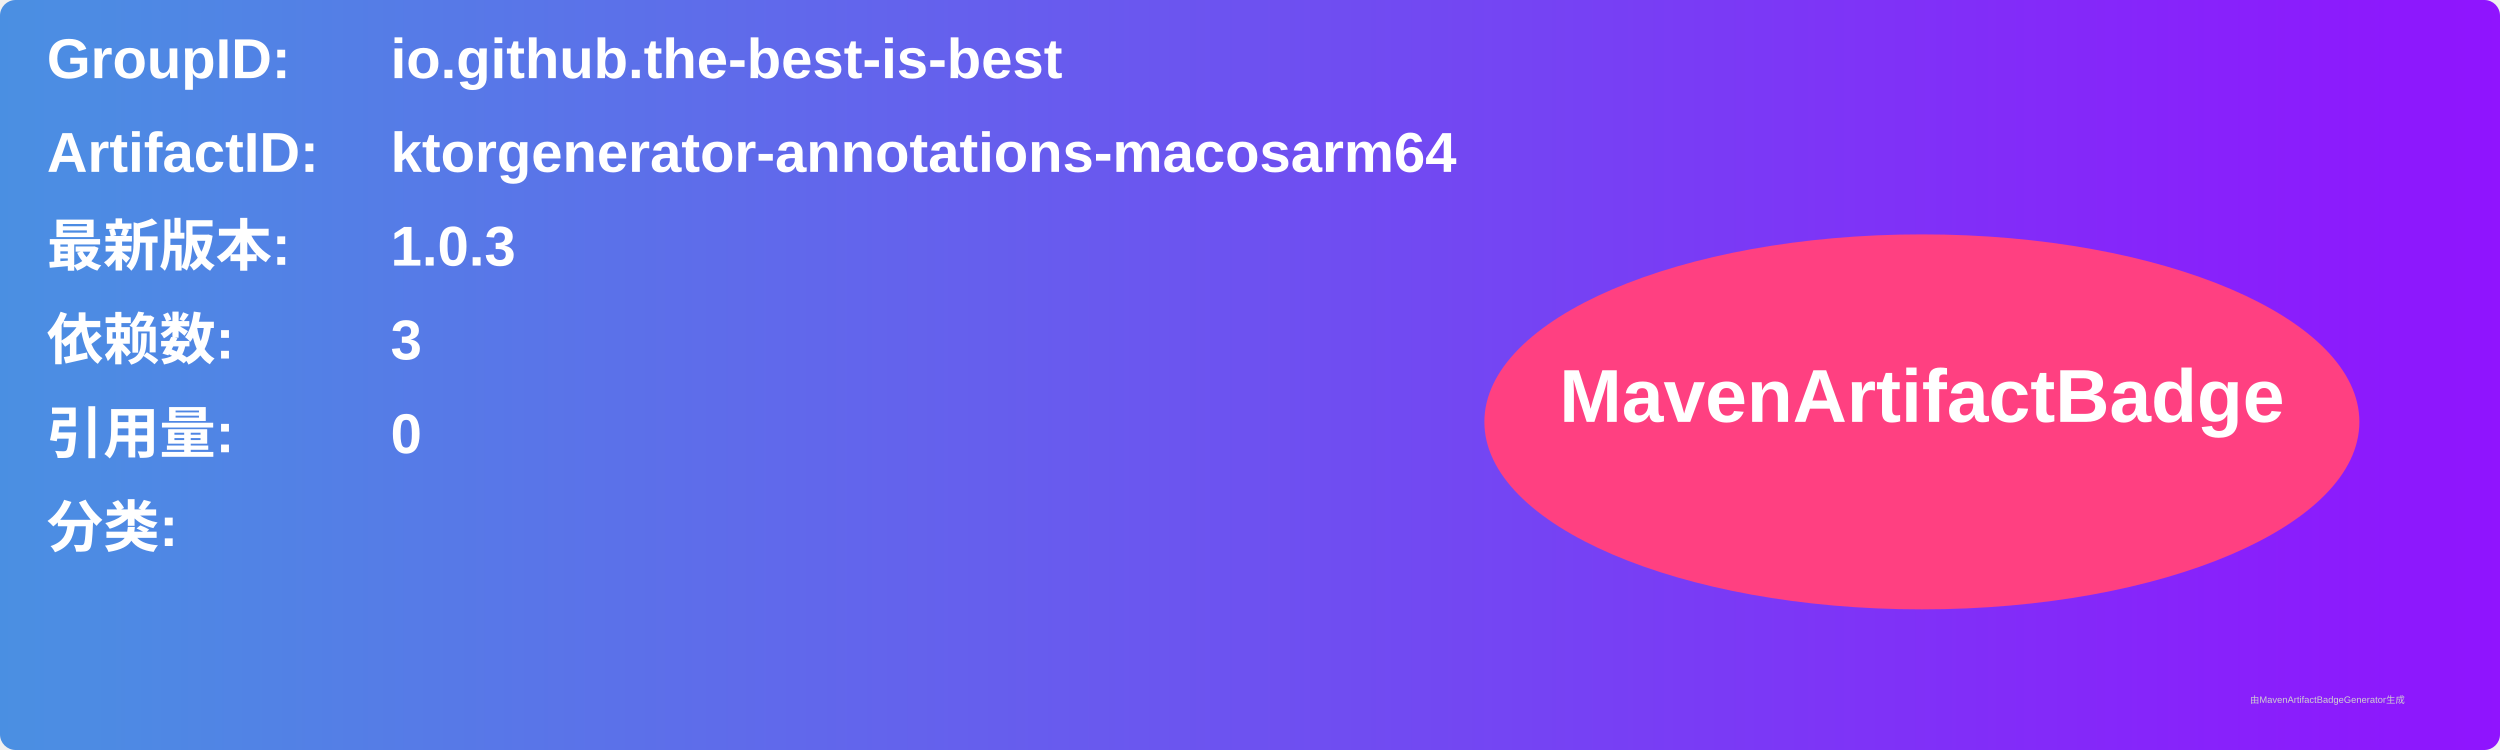
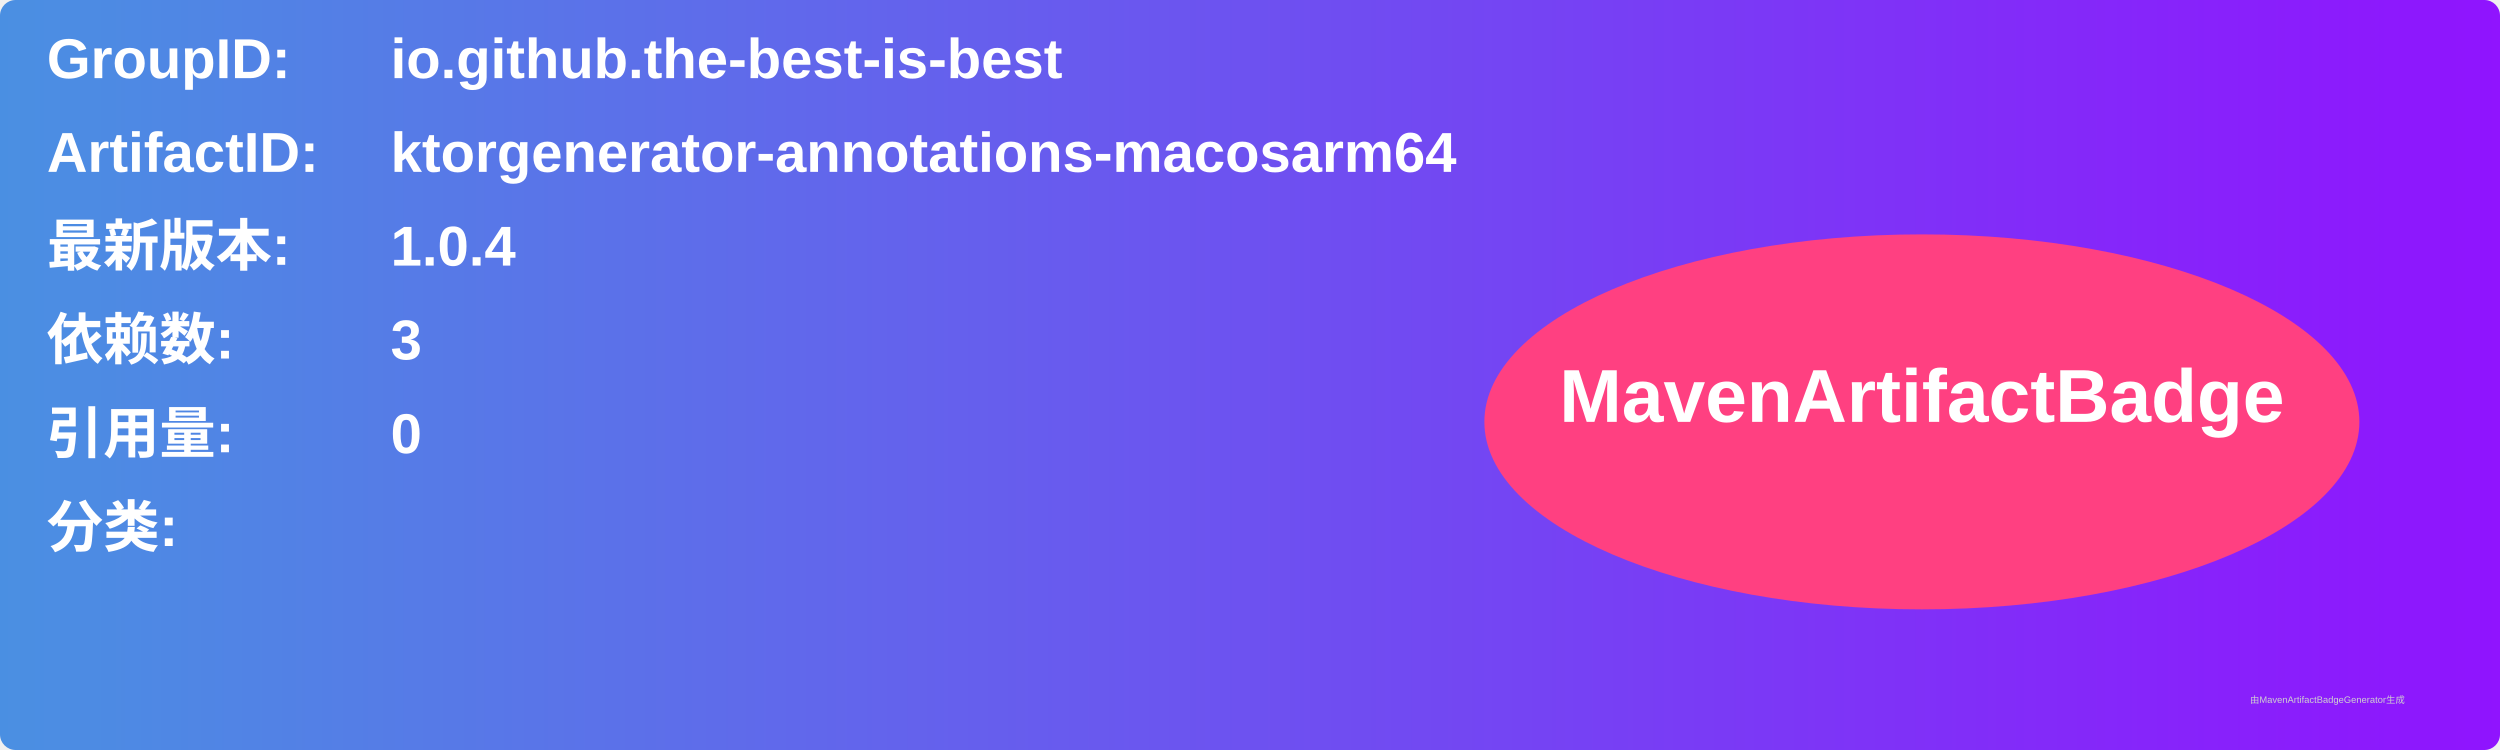
<svg xmlns="http://www.w3.org/2000/svg" width="800" height="240" viewBox="0 0 800 240">
  <linearGradient id="grad" x1="0%" y1="0%" x2="100%" y2="0%">
    <stop offset="0%" stop-color="#4a90e2" />
    <stop offset="100%" stop-color="#9013fe" />
  </linearGradient>
  <rect width="100%" height="100%" rx="5" ry="5" fill="url(#grad)" />
  <g transform="translate(15, 15)">
    <text x="0" y="10" font-family="Arial" font-size="18" fill="white" font-weight="bold" width="260">GroupID:</text>
    <text x="110" y="10" font-family="Arial" font-size="18" fill="white" font-weight="bold" width="460">io.github.the-best-is-best</text>
    <text x="0" y="40" font-family="Arial" font-size="18" fill="white" font-weight="bold" width="260">ArtifactID:</text>
    <text x="110" y="40" font-family="Arial" font-size="18" fill="white" font-weight="bold" width="460">ktorgenerator-annotations-macosarm64</text>
    <text x="0" y="70" font-family="Arial" font-size="18" fill="white" font-weight="bold">最新版本:</text>
    <text x="110" y="70" font-family="Arial" font-size="18" fill="white" font-weight="bold">
-       <tspan font-weight="bold">1.0.3</tspan>
+       <tspan font-weight="bold">1.0.4</tspan>
    </text>
    <text x="0" y="100" font-family="Arial" font-size="18" fill="white" font-weight="bold">依赖数: </text>
    <text x="110" y="100" font-family="Arial" font-size="18" fill="white">
      <tspan font-weight="bold">3</tspan>
    </text>
    <text x="0" y="130" font-family="Arial" font-size="18" fill="white" font-weight="bold">引用量: </text>
    <text x="110" y="130" font-family="Arial" font-size="18" fill="white">
      <tspan font-weight="bold">0</tspan>
    </text>
    <text x="0" y="160" font-family="Arial" font-size="18" fill="white" font-weight="bold">分类:</text>
    <text x="10" y="190" font-family="Arial" font-size="10" fill="white">
      <tspan font-weight="bold" />
    </text>
    <ellipse cx="600" cy="120" rx="140" ry="60" fill="#ff4081" />
    <text x="600" y="120" text-anchor="middle" font-family="Arial" font-size="24" fill="white" font-weight="bold">MavenArtifactBadge</text>
  </g>
  <text x="720" y="225" font-family="Arial" font-size="3" fill="#d0d0d0">由MavenArtifactBadgeGenerator生成</text>
</svg>
